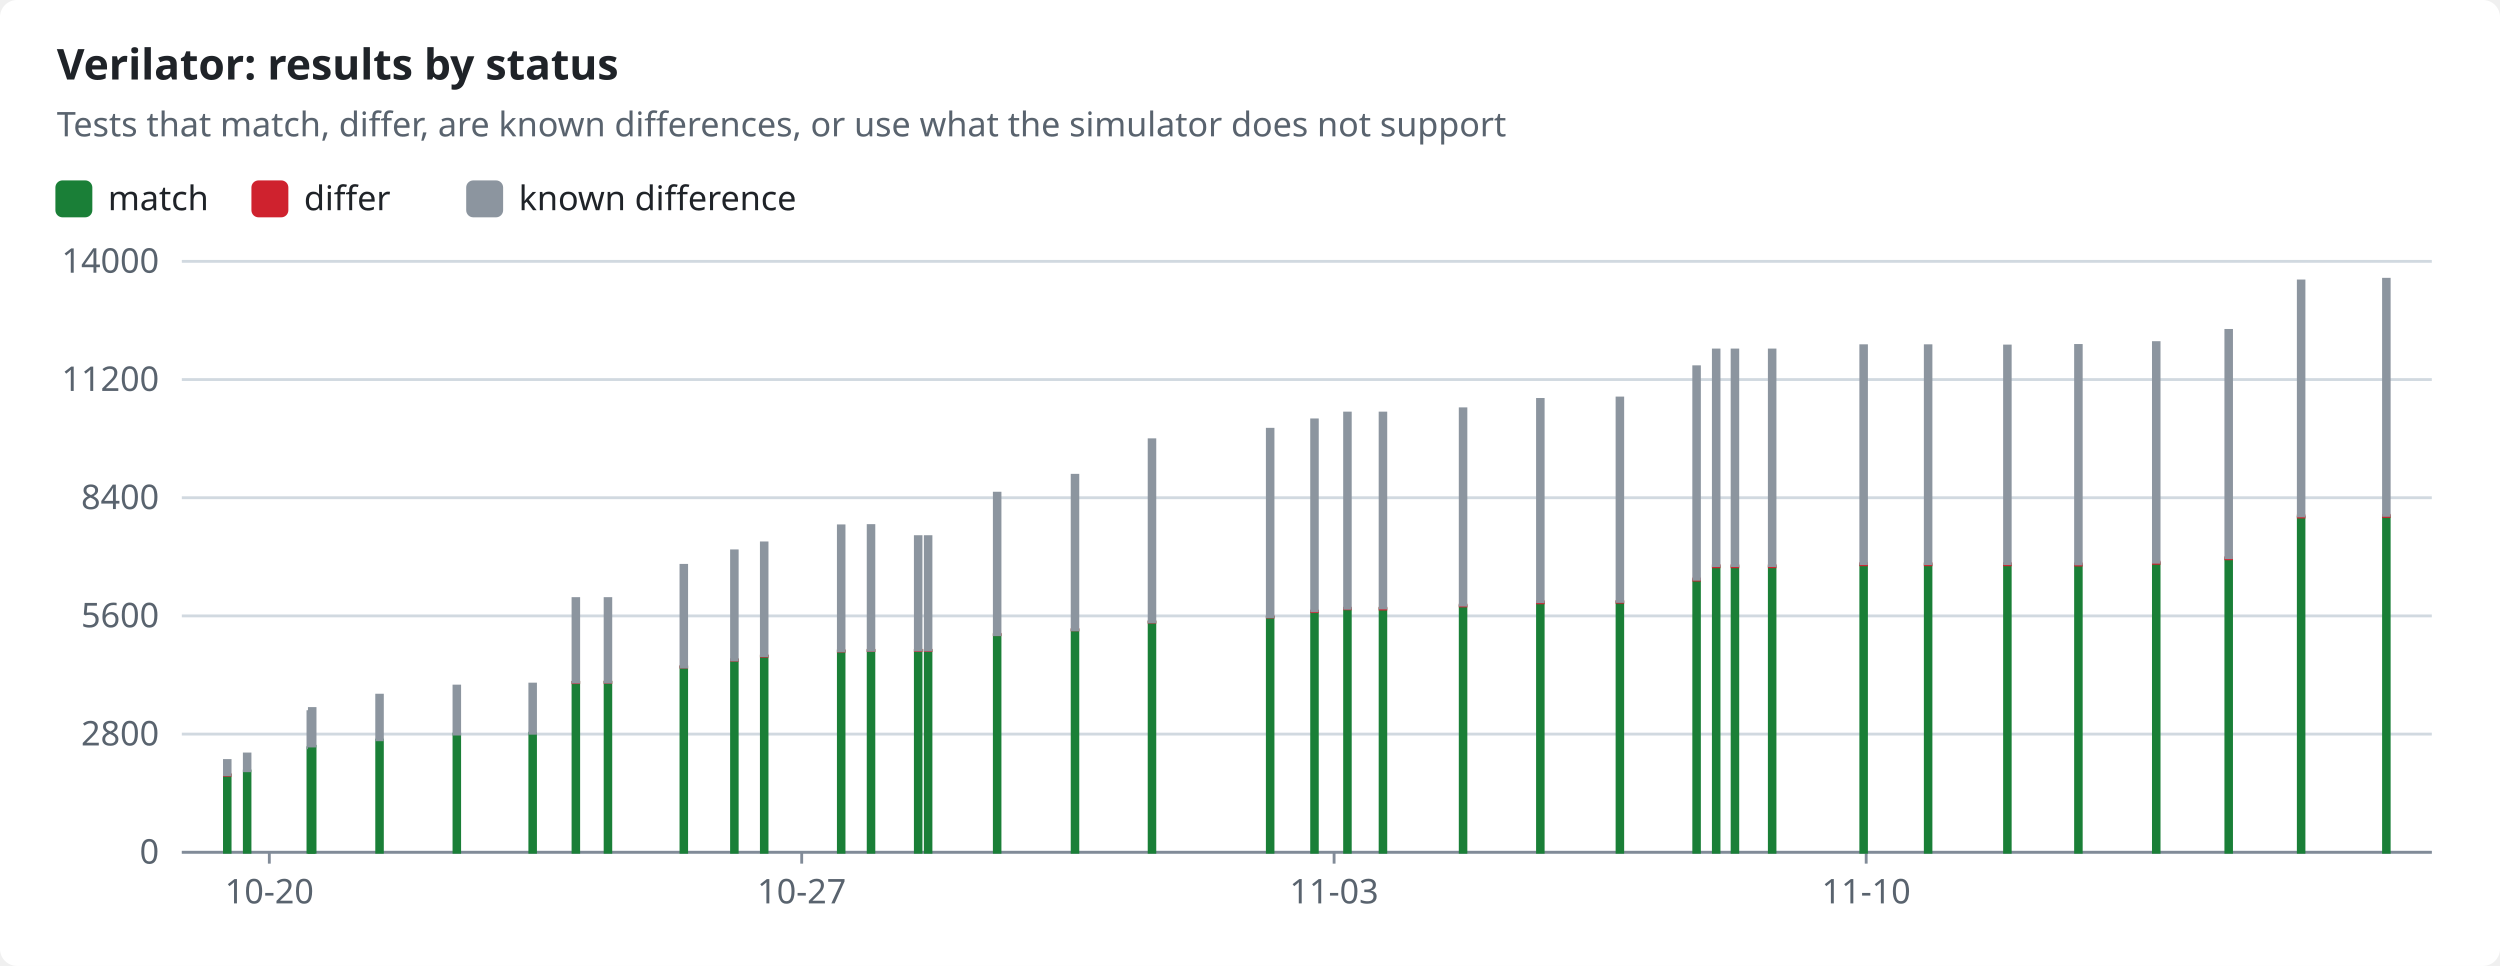
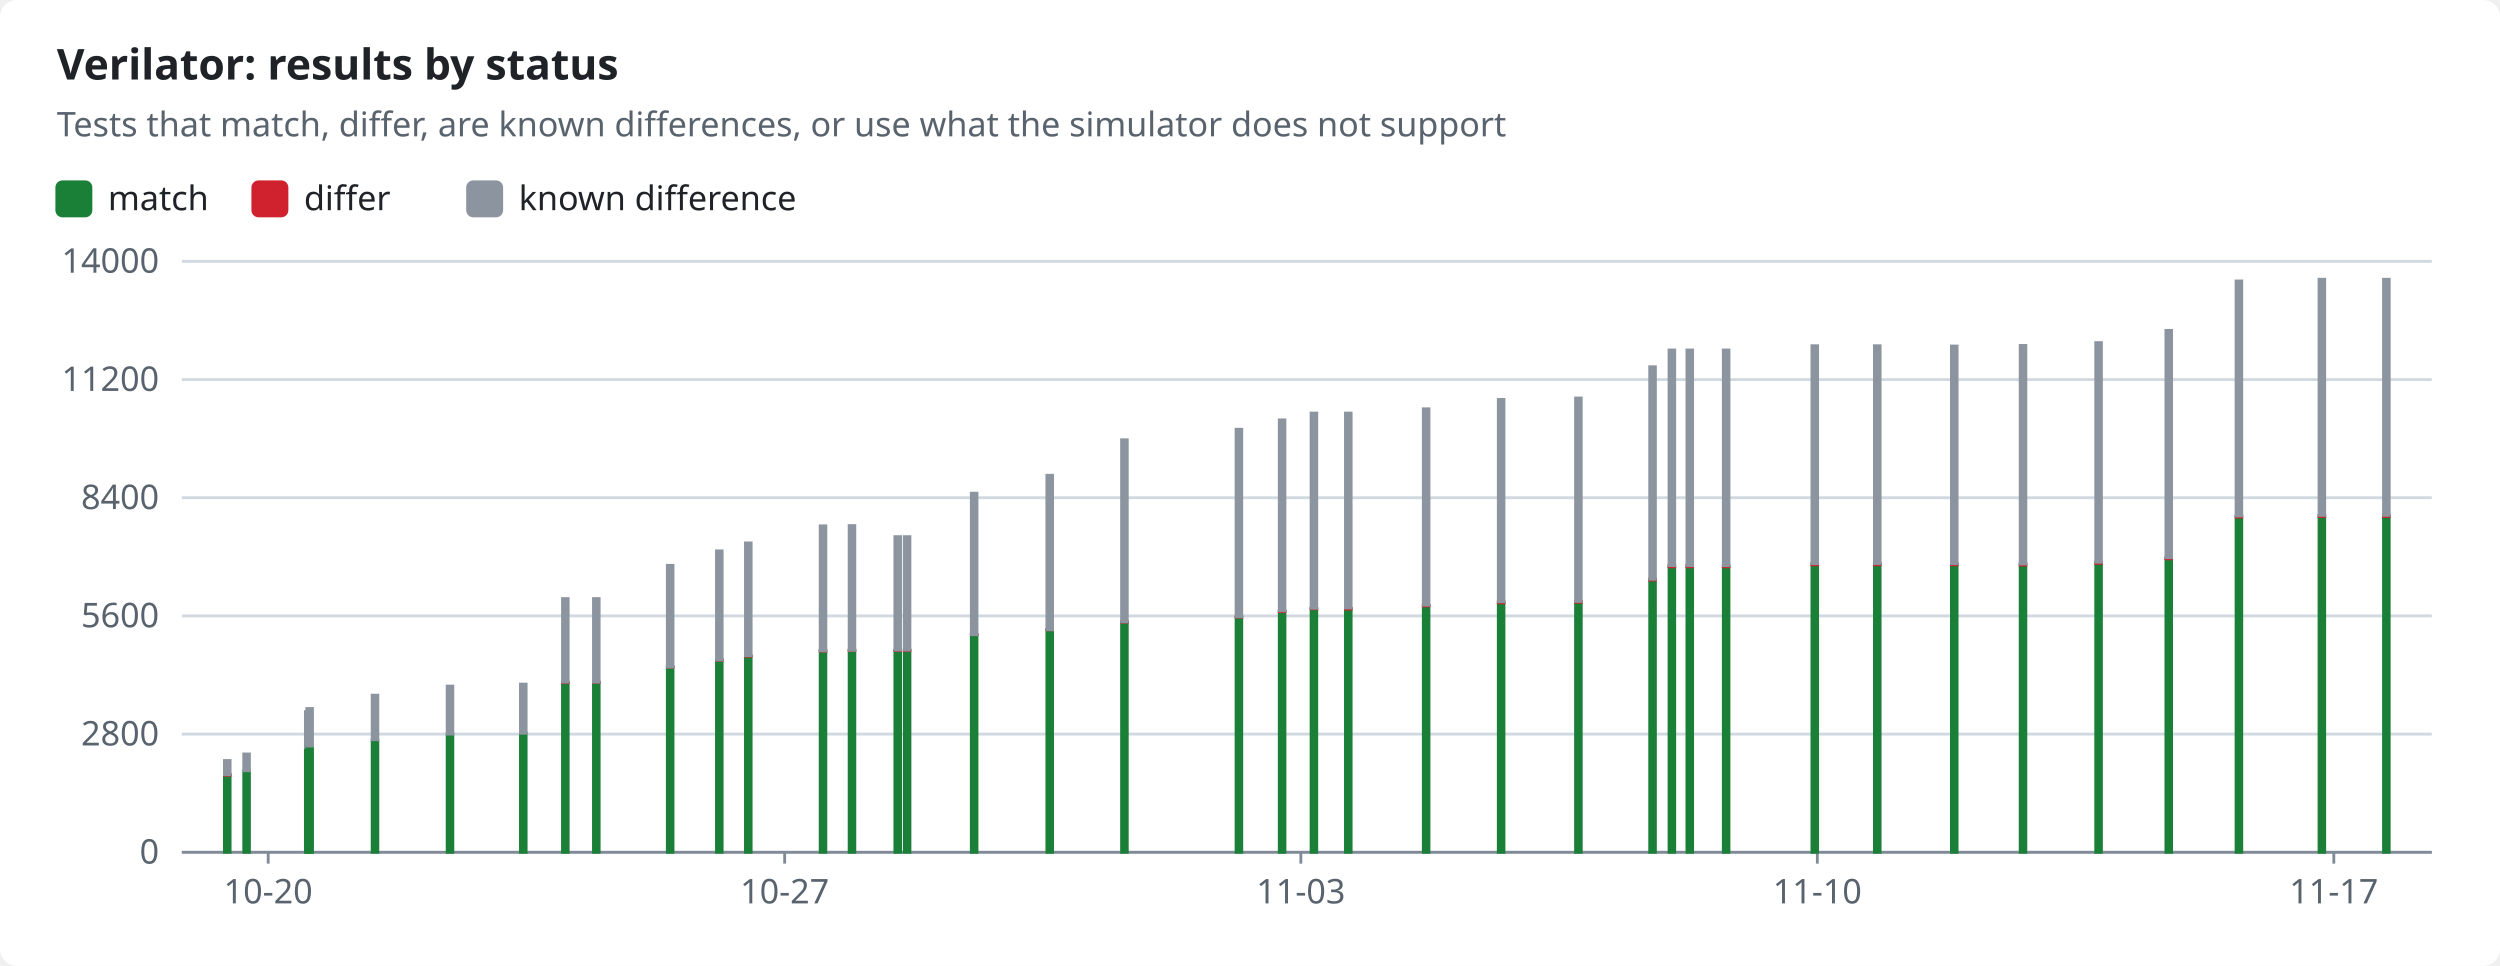
<svg xmlns="http://www.w3.org/2000/svg" width="880" height="340" viewBox="0 0 880 340" role="img">
  <style>text{font-family:-apple-system,BlinkMacSystemFont,"Segoe UI","Noto Sans",Helvetica,Arial,sans-serif;font-size:12px;fill:#1f2328;stroke:none}.bg{fill:#ffffff}.muted{fill:#59636e}.title{font-size:15px;font-weight:600}.grid{stroke:#d1d9e0;stroke-width:1}.axis{stroke:#818b98;stroke-width:1}.line{fill:none;stroke-width:2}.dashed{stroke-dasharray:5 4}.c-pass{stroke:#1a7f37;fill:#1a7f37}.c-fail{stroke:#cf222e;fill:#cf222e}.c-known{stroke:#8c959f;fill:#8c959f}.c-unsupported{stroke:#bf8700;fill:#bf8700}.line{fill:none}.mk{fill:none;stroke-width:1.6}@media (prefers-color-scheme:dark){text{fill:#f0f6fc}.bg{fill:#0d1117}.muted{fill:#9198a1}.grid{stroke:#3d444d}.axis{stroke:#656c76}.c-pass{stroke:#3fb950;fill:#3fb950}.c-fail{stroke:#f85149;fill:#f85149}.c-known{stroke:#6e7681;fill:#6e7681}.c-unsupported{stroke:#d29922;fill:#d29922}.line{fill:none}.mk{fill:none;stroke-width:1.6}}</style>
  <rect class="bg" width="880" height="340" rx="6" />
  <text x="20.0" y="28.0" class="title" text-anchor="start">Verilator: results by status</text>
  <text x="20.0" y="48.0" class="muted" text-anchor="start">Tests that match, differ, are known differences, or use what the simulator does not support</text>
  <rect class="c-pass" x="20" y="64" width="12" height="12" rx="2" />
  <text x="38.0" y="74.0" text-anchor="start">match</text>
  <rect class="c-fail" x="89.0" y="64" width="12" height="12" rx="2" />
  <text x="107.0" y="74.0" text-anchor="start">differ</text>
  <rect class="c-known" x="164.6" y="64" width="12" height="12" rx="2" />
  <text x="182.6" y="74.0" text-anchor="start">known difference</text>
  <line class="grid" x1="64" x2="856" y1="300.0" y2="300.0" />
  <text x="56.0" y="304.0" class="muted" text-anchor="end">0</text>
  <line class="grid" x1="64" x2="856" y1="258.4" y2="258.4" />
  <text x="56.0" y="262.4" class="muted" text-anchor="end">2800</text>
  <line class="grid" x1="64" x2="856" y1="216.8" y2="216.8" />
  <text x="56.0" y="220.8" class="muted" text-anchor="end">5600</text>
  <line class="grid" x1="64" x2="856" y1="175.2" y2="175.2" />
  <text x="56.0" y="179.2" class="muted" text-anchor="end">8400</text>
  <line class="grid" x1="64" x2="856" y1="133.6" y2="133.6" />
  <text x="56.0" y="137.6" class="muted" text-anchor="end">11200</text>
  <line class="grid" x1="64" x2="856" y1="92.0" y2="92.0" />
  <text x="56.0" y="96.0" class="muted" text-anchor="end">14000</text>
  <line class="axis" x1="64" x2="856" y1="300" y2="300" />
-   <line class="axis" x1="94.8" x2="94.8" y1="300" y2="304" />
-   <text x="94.8" y="318.0" class="muted" text-anchor="middle">10-20</text>
-   <line class="axis" x1="282.2" x2="282.2" y1="300" y2="304" />
-   <text x="282.2" y="318.0" class="muted" text-anchor="middle">10-27</text>
-   <line class="axis" x1="469.6" x2="469.6" y1="300" y2="304" />
-   <text x="469.6" y="318.0" class="muted" text-anchor="middle">11-03</text>
-   <line class="axis" x1="656.9" x2="656.9" y1="300" y2="304" />
-   <text x="656.9" y="318.0" class="muted" text-anchor="middle">11-10</text>
+   <line class="axis" x1="94.4" x2="94.4" y1="300" y2="304" />
+   <text x="94.4" y="318.0" class="muted" text-anchor="middle">10-20</text>
+   <line class="axis" x1="276.2" x2="276.2" y1="300" y2="304" />
+   <text x="276.2" y="318.0" class="muted" text-anchor="middle">10-27</text>
+   <line class="axis" x1="457.9" x2="457.9" y1="300" y2="304" />
+   <text x="457.9" y="318.0" class="muted" text-anchor="middle">11-03</text>
+   <line class="axis" x1="639.7" x2="639.7" y1="300" y2="304" />
+   <text x="639.7" y="318.0" class="muted" text-anchor="middle">11-10</text>
+   <line class="axis" x1="821.5" x2="821.5" y1="300" y2="304" />
+   <text x="821.5" y="318.0" class="muted" text-anchor="middle">11-17</text>
  <rect class="c-pass" x="79.0" y="272.9" width="2.0" height="27.1" />
  <rect class="c-fail" x="79.0" y="272.7" width="2.0" height="0.2" />
  <rect class="c-known" x="79.0" y="267.7" width="2.0" height="5.0" />
-   <rect class="c-pass" x="86.0" y="271.4" width="2.0" height="28.6" />
-   <rect class="c-known" x="86.0" y="265.4" width="2.0" height="5.9" />
-   <rect class="c-pass" x="108.4" y="263.2" width="2.0" height="36.8" />
-   <rect class="c-known" x="108.4" y="250.5" width="2.0" height="12.7" />
-   <rect class="c-pass" x="108.9" y="262.7" width="2.0" height="37.3" />
-   <rect class="c-known" x="108.9" y="249.4" width="2.0" height="13.2" />
-   <rect class="c-pass" x="132.6" y="260.5" width="2.0" height="39.5" />
-   <rect class="c-known" x="132.6" y="244.7" width="2.0" height="15.7" />
-   <rect class="c-pass" x="159.8" y="258.4" width="2.0" height="41.6" />
-   <rect class="c-fail" x="159.8" y="258.4" width="2.0" height="0.0" />
-   <rect class="c-known" x="159.8" y="241.5" width="2.0" height="16.9" />
-   <rect class="c-pass" x="186.5" y="258.1" width="2.0" height="41.9" />
-   <rect class="c-fail" x="186.5" y="258.1" width="2.0" height="0.0" />
-   <rect class="c-known" x="186.5" y="240.8" width="2.0" height="17.3" />
-   <rect class="c-pass" x="201.7" y="240.2" width="2.0" height="59.8" />
-   <rect class="c-fail" x="201.7" y="240.2" width="2.0" height="0.1" />
-   <rect class="c-known" x="201.7" y="210.7" width="2.0" height="29.4" />
-   <rect class="c-pass" x="213.0" y="240.2" width="2.0" height="59.8" />
-   <rect class="c-fail" x="213.0" y="240.1" width="2.0" height="0.1" />
-   <rect class="c-known" x="213.0" y="210.7" width="2.0" height="29.4" />
-   <rect class="c-pass" x="239.7" y="234.8" width="2.0" height="65.2" />
-   <rect class="c-fail" x="239.7" y="234.7" width="2.0" height="0.1" />
-   <rect class="c-known" x="239.7" y="199.0" width="2.0" height="35.8" />
-   <rect class="c-pass" x="257.5" y="232.3" width="2.0" height="67.7" />
-   <rect class="c-fail" x="257.5" y="232.3" width="2.0" height="0.1" />
-   <rect class="c-known" x="257.5" y="193.9" width="2.0" height="38.4" />
-   <rect class="c-pass" x="268.0" y="231.0" width="2.0" height="69.0" />
-   <rect class="c-fail" x="268.0" y="230.9" width="2.0" height="0.1" />
-   <rect class="c-known" x="268.0" y="191.1" width="2.0" height="39.7" />
-   <rect class="c-pass" x="295.1" y="229.2" width="2.0" height="70.8" />
-   <rect class="c-fail" x="295.1" y="229.1" width="2.0" height="0.1" />
-   <rect class="c-known" x="295.1" y="185.1" width="2.0" height="44.0" />
-   <rect class="c-pass" x="305.6" y="229.0" width="2.0" height="71.0" />
-   <rect class="c-fail" x="305.6" y="228.9" width="2.0" height="0.1" />
-   <rect class="c-known" x="305.6" y="185.0" width="2.0" height="43.9" />
-   <rect class="c-pass" x="322.2" y="229.0" width="2.0" height="71.0" />
-   <rect class="c-fail" x="322.2" y="228.9" width="2.0" height="0.1" />
-   <rect class="c-known" x="322.2" y="188.9" width="2.0" height="39.9" />
-   <rect class="c-pass" x="325.7" y="229.0" width="2.0" height="71.0" />
-   <rect class="c-fail" x="325.7" y="228.9" width="2.0" height="0.1" />
-   <rect class="c-known" x="325.7" y="188.9" width="2.0" height="39.9" />
-   <rect class="c-pass" x="350.0" y="223.5" width="2.0" height="76.5" />
-   <rect class="c-fail" x="350.0" y="223.3" width="2.0" height="0.1" />
-   <rect class="c-known" x="350.0" y="173.6" width="2.0" height="49.8" />
-   <rect class="c-pass" x="377.4" y="221.8" width="2.0" height="78.2" />
-   <rect class="c-fail" x="377.4" y="221.6" width="2.0" height="0.1" />
-   <rect class="c-known" x="377.4" y="167.3" width="2.0" height="54.4" />
-   <rect class="c-pass" x="404.5" y="219.0" width="2.0" height="81.0" />
-   <rect class="c-fail" x="404.5" y="218.9" width="2.0" height="0.1" />
-   <rect class="c-known" x="404.5" y="154.8" width="2.0" height="64.1" />
-   <rect class="c-pass" x="446.1" y="217.3" width="2.0" height="82.7" />
-   <rect class="c-fail" x="446.1" y="217.1" width="2.0" height="0.1" />
-   <rect class="c-known" x="446.1" y="151.1" width="2.0" height="66.0" />
-   <rect class="c-pass" x="461.7" y="215.3" width="2.0" height="84.7" />
-   <rect class="c-fail" x="461.7" y="215.1" width="2.0" height="0.2" />
-   <rect class="c-known" x="461.7" y="147.8" width="2.0" height="67.2" />
-   <rect class="c-pass" x="473.3" y="214.3" width="2.0" height="85.7" />
-   <rect class="c-fail" x="473.3" y="214.1" width="2.0" height="0.2" />
-   <rect class="c-known" x="473.3" y="145.4" width="2.0" height="68.7" />
-   <rect class="c-pass" x="485.8" y="214.3" width="2.0" height="85.7" />
-   <rect class="c-fail" x="485.8" y="214.1" width="2.0" height="0.3" />
-   <rect class="c-known" x="485.8" y="145.4" width="2.0" height="68.6" />
-   <rect class="c-pass" x="514.0" y="213.3" width="2.0" height="86.7" />
-   <rect class="c-fail" x="514.0" y="213.0" width="2.0" height="0.3" />
-   <rect class="c-known" x="514.0" y="143.9" width="2.0" height="69.1" />
-   <rect class="c-pass" x="541.2" y="212.2" width="2.0" height="87.8" />
-   <rect class="c-fail" x="541.2" y="211.8" width="2.0" height="0.4" />
-   <rect class="c-known" x="541.2" y="140.6" width="2.0" height="71.2" />
-   <rect class="c-pass" x="569.2" y="212.0" width="2.0" height="88.0" />
-   <rect class="c-fail" x="569.2" y="211.7" width="2.0" height="0.3" />
-   <rect class="c-known" x="569.2" y="140.1" width="2.0" height="71.6" />
-   <rect class="c-pass" x="596.2" y="204.2" width="2.0" height="95.8" />
-   <rect class="c-fail" x="596.2" y="203.8" width="2.0" height="0.4" />
-   <rect class="c-known" x="596.2" y="129.1" width="2.0" height="74.8" />
-   <rect class="c-pass" x="603.1" y="199.5" width="2.0" height="100.5" />
-   <rect class="c-fail" x="603.1" y="199.1" width="2.0" height="0.4" />
-   <rect class="c-known" x="603.1" y="123.2" width="2.0" height="75.9" />
-   <rect class="c-pass" x="609.7" y="199.5" width="2.0" height="100.5" />
-   <rect class="c-fail" x="609.7" y="199.1" width="2.0" height="0.4" />
-   <rect class="c-known" x="609.7" y="123.2" width="2.0" height="75.9" />
-   <rect class="c-pass" x="622.8" y="199.5" width="2.0" height="100.5" />
-   <rect class="c-fail" x="622.8" y="199.1" width="2.0" height="0.4" />
-   <rect class="c-known" x="622.8" y="123.2" width="2.0" height="75.9" />
-   <rect class="c-pass" x="655.0" y="198.8" width="2.0" height="101.2" />
-   <rect class="c-fail" x="655.0" y="198.4" width="2.0" height="0.4" />
-   <rect class="c-known" x="655.0" y="121.7" width="2.0" height="76.7" />
-   <rect class="c-pass" x="677.7" y="198.8" width="2.0" height="101.2" />
-   <rect class="c-fail" x="677.7" y="198.4" width="2.0" height="0.4" />
-   <rect class="c-known" x="677.7" y="121.7" width="2.0" height="76.7" />
-   <rect class="c-pass" x="705.6" y="198.8" width="2.0" height="101.2" />
-   <rect class="c-fail" x="705.6" y="198.4" width="2.0" height="0.4" />
-   <rect class="c-known" x="705.6" y="121.8" width="2.0" height="76.6" />
-   <rect class="c-pass" x="730.6" y="198.9" width="2.0" height="101.1" />
-   <rect class="c-fail" x="730.6" y="198.5" width="2.0" height="0.4" />
-   <rect class="c-known" x="730.6" y="121.6" width="2.0" height="76.9" />
-   <rect class="c-pass" x="758.0" y="198.3" width="2.0" height="101.7" />
-   <rect class="c-fail" x="758.0" y="197.9" width="2.0" height="0.4" />
-   <rect class="c-known" x="758.0" y="120.6" width="2.0" height="77.3" />
-   <rect class="c-pass" x="783.5" y="196.7" width="2.0" height="103.3" />
-   <rect class="c-fail" x="783.5" y="196.3" width="2.0" height="0.4" />
-   <rect class="c-known" x="783.5" y="116.3" width="2.0" height="80.0" />
-   <rect class="c-pass" x="809.0" y="182.1" width="2.0" height="117.9" />
-   <rect class="c-fail" x="809.0" y="181.6" width="2.0" height="0.4" />
-   <rect class="c-known" x="809.0" y="98.9" width="2.0" height="82.7" />
+   <rect class="c-pass" x="85.8" y="271.4" width="2.0" height="28.6" />
+   <rect class="c-known" x="85.8" y="265.4" width="2.0" height="5.9" />
+   <rect class="c-pass" x="107.5" y="263.2" width="2.0" height="36.8" />
+   <rect class="c-known" x="107.5" y="250.5" width="2.0" height="12.7" />
+   <rect class="c-pass" x="108.0" y="262.7" width="2.0" height="37.3" />
+   <rect class="c-known" x="108.0" y="249.4" width="2.0" height="13.2" />
+   <rect class="c-pass" x="131.0" y="260.5" width="2.0" height="39.5" />
+   <rect class="c-known" x="131.0" y="244.7" width="2.0" height="15.7" />
+   <rect class="c-pass" x="157.4" y="258.4" width="2.0" height="41.6" />
+   <rect class="c-fail" x="157.4" y="258.4" width="2.0" height="0.0" />
+   <rect class="c-known" x="157.4" y="241.5" width="2.0" height="16.9" />
+   <rect class="c-pass" x="183.2" y="258.1" width="2.0" height="41.9" />
+   <rect class="c-fail" x="183.2" y="258.1" width="2.0" height="0.0" />
+   <rect class="c-known" x="183.2" y="240.8" width="2.0" height="17.3" />
+   <rect class="c-pass" x="198.0" y="240.2" width="2.0" height="59.8" />
+   <rect class="c-fail" x="198.0" y="240.2" width="2.0" height="0.1" />
+   <rect class="c-known" x="198.0" y="210.7" width="2.0" height="29.4" />
+   <rect class="c-pass" x="208.9" y="240.2" width="2.0" height="59.8" />
+   <rect class="c-fail" x="208.9" y="240.1" width="2.0" height="0.1" />
+   <rect class="c-known" x="208.9" y="210.7" width="2.0" height="29.4" />
+   <rect class="c-pass" x="234.9" y="234.8" width="2.0" height="65.2" />
+   <rect class="c-fail" x="234.9" y="234.7" width="2.0" height="0.1" />
+   <rect class="c-known" x="234.9" y="199.0" width="2.0" height="35.8" />
+   <rect class="c-pass" x="252.2" y="232.3" width="2.0" height="67.7" />
+   <rect class="c-fail" x="252.2" y="232.3" width="2.0" height="0.1" />
+   <rect class="c-known" x="252.2" y="193.9" width="2.0" height="38.4" />
+   <rect class="c-pass" x="262.4" y="231.0" width="2.0" height="69.0" />
+   <rect class="c-fail" x="262.4" y="230.9" width="2.0" height="0.1" />
+   <rect class="c-known" x="262.4" y="191.1" width="2.0" height="39.7" />
+   <rect class="c-pass" x="288.7" y="229.2" width="2.0" height="70.8" />
+   <rect class="c-fail" x="288.7" y="229.1" width="2.0" height="0.1" />
+   <rect class="c-known" x="288.7" y="185.1" width="2.0" height="44.0" />
+   <rect class="c-pass" x="298.9" y="229.0" width="2.0" height="71.0" />
+   <rect class="c-fail" x="298.9" y="228.9" width="2.0" height="0.1" />
+   <rect class="c-known" x="298.9" y="185.0" width="2.0" height="43.9" />
+   <rect class="c-pass" x="315.0" y="229.0" width="2.0" height="71.0" />
+   <rect class="c-fail" x="315.0" y="228.9" width="2.0" height="0.1" />
+   <rect class="c-known" x="315.0" y="188.9" width="2.0" height="39.9" />
+   <rect class="c-pass" x="318.3" y="229.0" width="2.0" height="71.0" />
+   <rect class="c-fail" x="318.3" y="228.9" width="2.0" height="0.1" />
+   <rect class="c-known" x="318.3" y="188.9" width="2.0" height="39.9" />
+   <rect class="c-pass" x="341.9" y="223.5" width="2.0" height="76.5" />
+   <rect class="c-fail" x="341.9" y="223.3" width="2.0" height="0.1" />
+   <rect class="c-known" x="341.9" y="173.6" width="2.0" height="49.8" />
+   <rect class="c-pass" x="368.5" y="221.8" width="2.0" height="78.2" />
+   <rect class="c-fail" x="368.5" y="221.6" width="2.0" height="0.1" />
+   <rect class="c-known" x="368.5" y="167.3" width="2.0" height="54.4" />
+   <rect class="c-pass" x="394.8" y="219.0" width="2.0" height="81.0" />
+   <rect class="c-fail" x="394.8" y="218.9" width="2.0" height="0.1" />
+   <rect class="c-known" x="394.8" y="154.8" width="2.0" height="64.1" />
+   <rect class="c-pass" x="435.1" y="217.3" width="2.0" height="82.7" />
+   <rect class="c-fail" x="435.1" y="217.1" width="2.0" height="0.1" />
+   <rect class="c-known" x="435.1" y="151.1" width="2.0" height="66.0" />
+   <rect class="c-pass" x="450.3" y="215.3" width="2.0" height="84.7" />
+   <rect class="c-fail" x="450.3" y="215.1" width="2.0" height="0.2" />
+   <rect class="c-known" x="450.3" y="147.8" width="2.0" height="67.2" />
+   <rect class="c-pass" x="461.5" y="214.3" width="2.0" height="85.7" />
+   <rect class="c-fail" x="461.5" y="214.1" width="2.0" height="0.2" />
+   <rect class="c-known" x="461.5" y="145.4" width="2.0" height="68.7" />
+   <rect class="c-pass" x="473.6" y="214.3" width="2.0" height="85.7" />
+   <rect class="c-fail" x="473.6" y="214.1" width="2.0" height="0.3" />
+   <rect class="c-known" x="473.6" y="145.4" width="2.0" height="68.6" />
+   <rect class="c-pass" x="501.0" y="213.3" width="2.0" height="86.7" />
+   <rect class="c-fail" x="501.0" y="213.0" width="2.0" height="0.3" />
+   <rect class="c-known" x="501.0" y="143.9" width="2.0" height="69.1" />
+   <rect class="c-pass" x="527.4" y="212.2" width="2.0" height="87.8" />
+   <rect class="c-fail" x="527.4" y="211.8" width="2.0" height="0.4" />
+   <rect class="c-known" x="527.4" y="140.6" width="2.0" height="71.2" />
+   <rect class="c-pass" x="554.6" y="212.0" width="2.0" height="88.0" />
+   <rect class="c-fail" x="554.6" y="211.7" width="2.0" height="0.3" />
+   <rect class="c-known" x="554.6" y="140.1" width="2.0" height="71.6" />
+   <rect class="c-pass" x="580.7" y="204.2" width="2.0" height="95.8" />
+   <rect class="c-fail" x="580.7" y="203.8" width="2.0" height="0.4" />
+   <rect class="c-known" x="580.7" y="129.1" width="2.0" height="74.8" />
+   <rect class="c-pass" x="587.5" y="199.5" width="2.0" height="100.5" />
+   <rect class="c-fail" x="587.5" y="199.1" width="2.0" height="0.4" />
+   <rect class="c-known" x="587.5" y="123.2" width="2.0" height="75.9" />
+   <rect class="c-pass" x="593.8" y="199.5" width="2.0" height="100.5" />
+   <rect class="c-fail" x="593.8" y="199.1" width="2.0" height="0.4" />
+   <rect class="c-known" x="593.8" y="123.2" width="2.0" height="75.9" />
+   <rect class="c-pass" x="606.6" y="199.5" width="2.0" height="100.5" />
+   <rect class="c-fail" x="606.6" y="199.1" width="2.0" height="0.4" />
+   <rect class="c-known" x="606.6" y="123.2" width="2.0" height="75.9" />
+   <rect class="c-pass" x="637.8" y="198.8" width="2.0" height="101.2" />
+   <rect class="c-fail" x="637.8" y="198.4" width="2.0" height="0.4" />
+   <rect class="c-known" x="637.8" y="121.7" width="2.0" height="76.7" />
+   <rect class="c-pass" x="659.8" y="198.8" width="2.0" height="101.2" />
+   <rect class="c-fail" x="659.8" y="198.4" width="2.0" height="0.4" />
+   <rect class="c-known" x="659.8" y="121.7" width="2.0" height="76.7" />
+   <rect class="c-pass" x="686.9" y="198.8" width="2.0" height="101.2" />
+   <rect class="c-fail" x="686.9" y="198.4" width="2.0" height="0.4" />
+   <rect class="c-known" x="686.9" y="121.8" width="2.0" height="76.6" />
+   <rect class="c-pass" x="711.1" y="198.9" width="2.0" height="101.1" />
+   <rect class="c-fail" x="711.1" y="198.5" width="2.0" height="0.4" />
+   <rect class="c-known" x="711.1" y="121.6" width="2.0" height="76.9" />
+   <rect class="c-pass" x="737.7" y="198.3" width="2.0" height="101.7" />
+   <rect class="c-fail" x="737.7" y="197.9" width="2.0" height="0.4" />
+   <rect class="c-known" x="737.7" y="120.6" width="2.0" height="77.3" />
+   <rect class="c-pass" x="762.4" y="196.7" width="2.0" height="103.3" />
+   <rect class="c-fail" x="762.4" y="196.3" width="2.0" height="0.4" />
+   <rect class="c-known" x="762.4" y="116.3" width="2.0" height="80.0" />
+   <rect class="c-pass" x="787.1" y="182.1" width="2.0" height="117.9" />
+   <rect class="c-fail" x="787.1" y="181.6" width="2.0" height="0.4" />
+   <rect class="c-known" x="787.1" y="98.9" width="2.0" height="82.7" />
+   <rect class="c-pass" x="816.3" y="181.8" width="2.0" height="118.2" />
+   <rect class="c-fail" x="816.3" y="181.4" width="2.0" height="0.4" />
+   <rect class="c-known" x="816.3" y="98.3" width="2.0" height="83.1" />
  <rect class="c-pass" x="839.0" y="181.8" width="2.0" height="118.2" />
  <rect class="c-fail" x="839.0" y="181.4" width="2.0" height="0.4" />
  <rect class="c-known" x="839.0" y="98.3" width="2.0" height="83.1" />
</svg>
